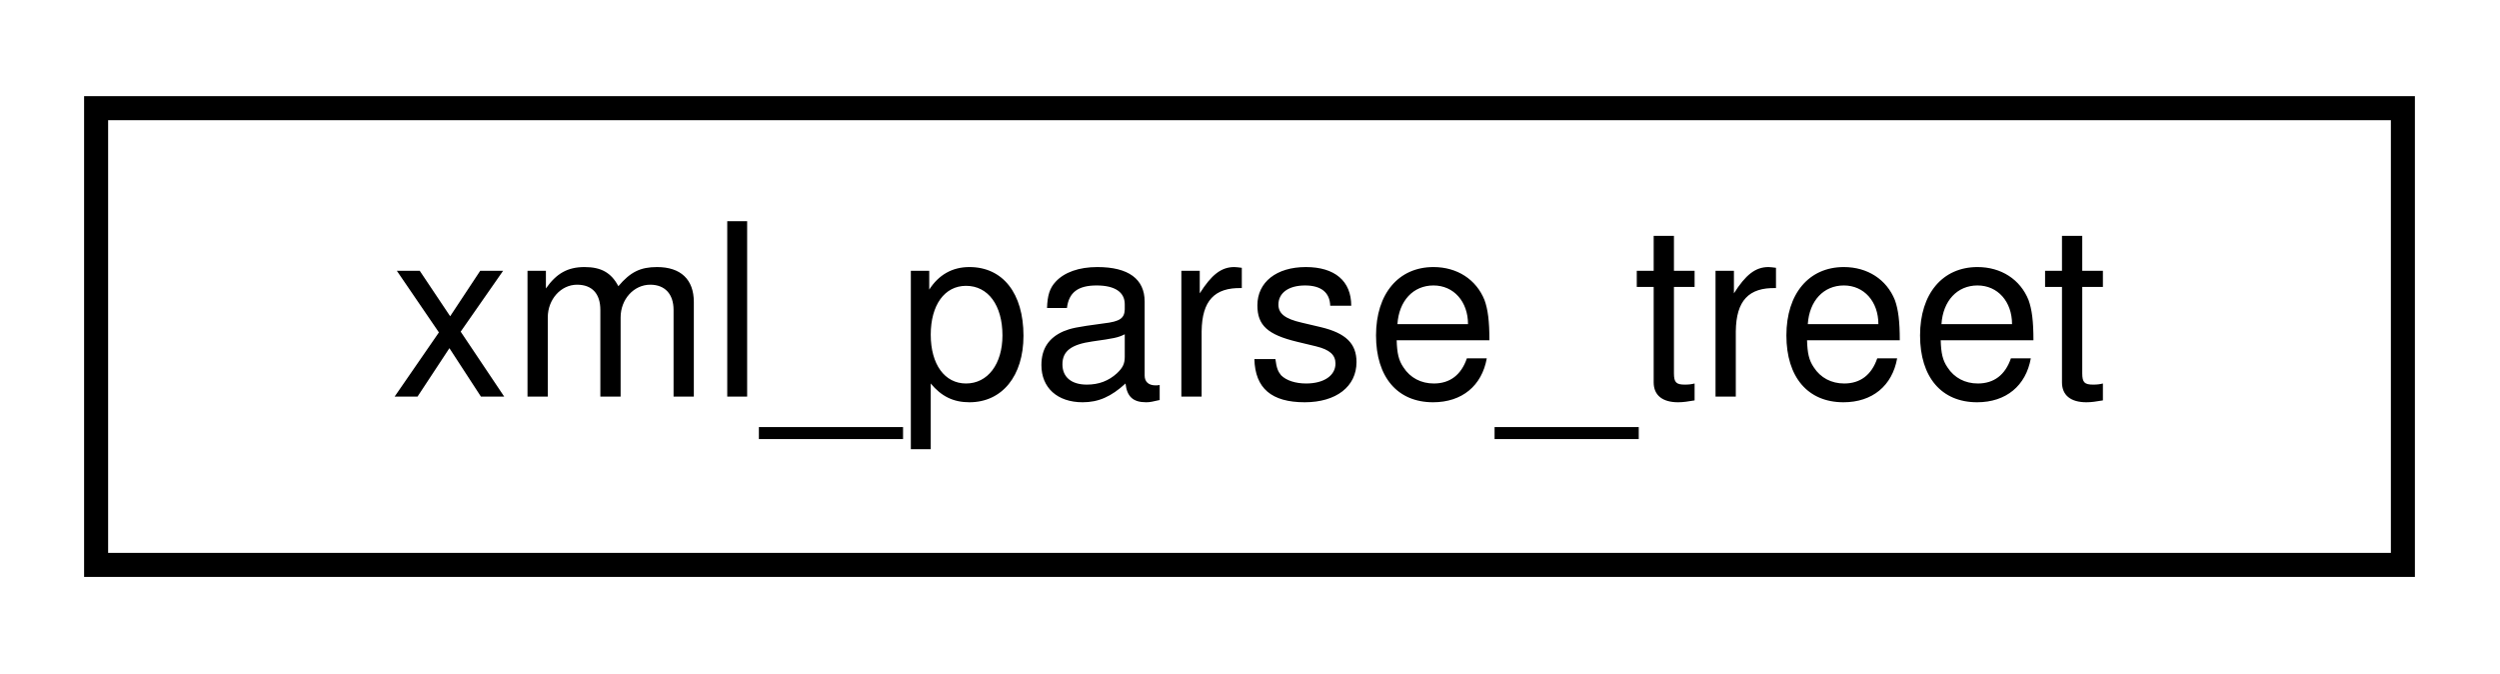
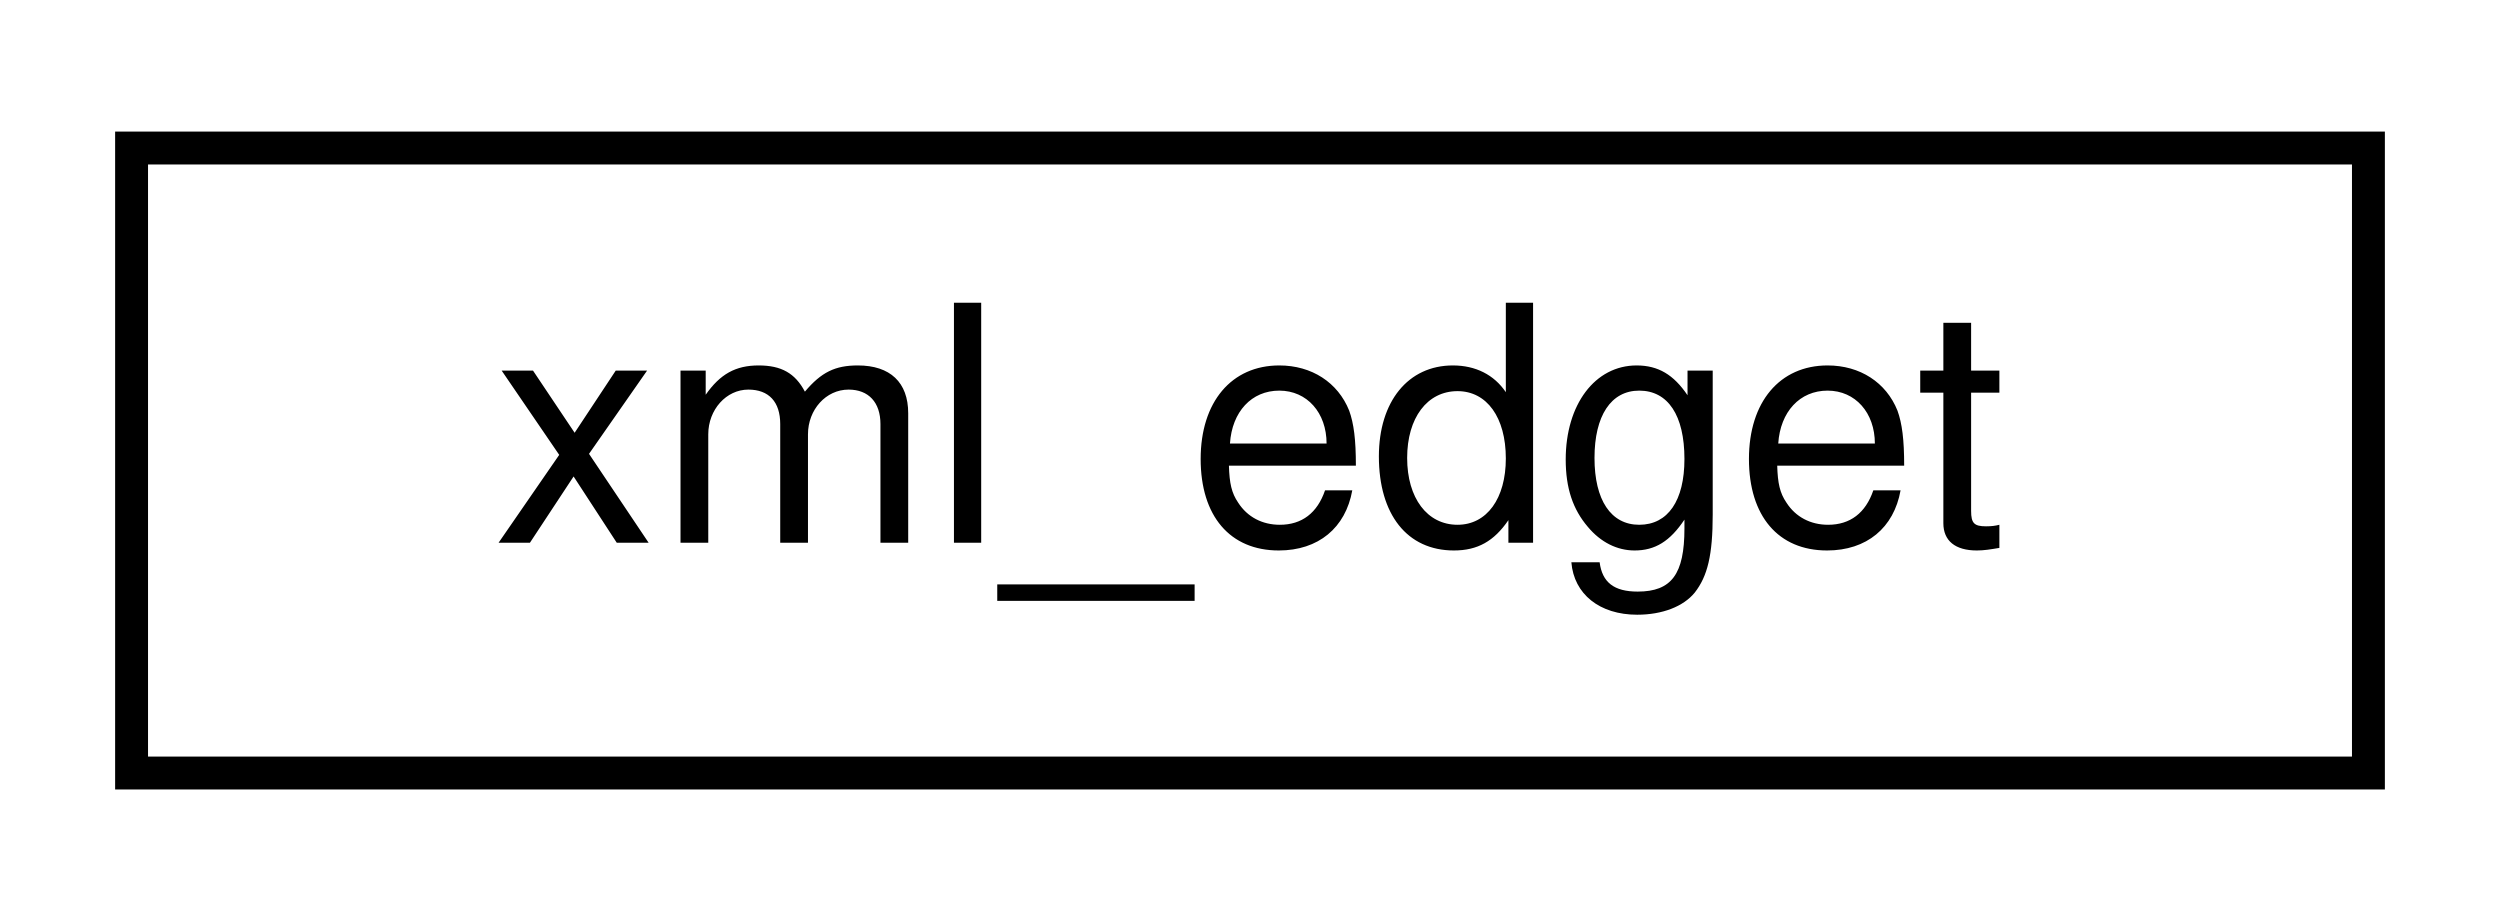
- <svg xmlns="http://www.w3.org/2000/svg" xmlns:xlink="http://www.w3.org/1999/xlink" width="104pt" height="28pt" viewBox="0.00 0.00 104.00 28.00">
+ <svg xmlns="http://www.w3.org/2000/svg" xmlns:xlink="http://www.w3.org/1999/xlink" width="76pt" height="28pt" viewBox="0.00 0.00 76.00 28.00">
  <g id="graph0" class="graph" transform="scale(1 1) rotate(0) translate(4 24)">
    <g id="node1" class="node">
      <g id="a_node1">
-         <a xlink:href="classxml__parse__treet.html" target="_top" xlink:title=" ">
-           <polygon fill="none" stroke="black" points="0,-0.5 0,-19.5 96,-19.5 96,-0.5 0,-0.5" />
-           <text text-anchor="middle" x="48" y="-7.5" font-family="Helvetica,sans-Serif" font-size="10.00">xml_parse_treet</text>
+         <a xlink:href="structxml__edget.html" target="_top" xlink:title=" ">
+           <polygon fill="none" stroke="black" points="0,-0.5 0,-19.5 68,-19.5 68,-0.5 0,-0.5" />
+           <text text-anchor="middle" x="34" y="-7.5" font-family="Helvetica,sans-Serif" font-size="10.00">xml_edget</text>
        </a>
      </g>
    </g>
  </g>
</svg>
